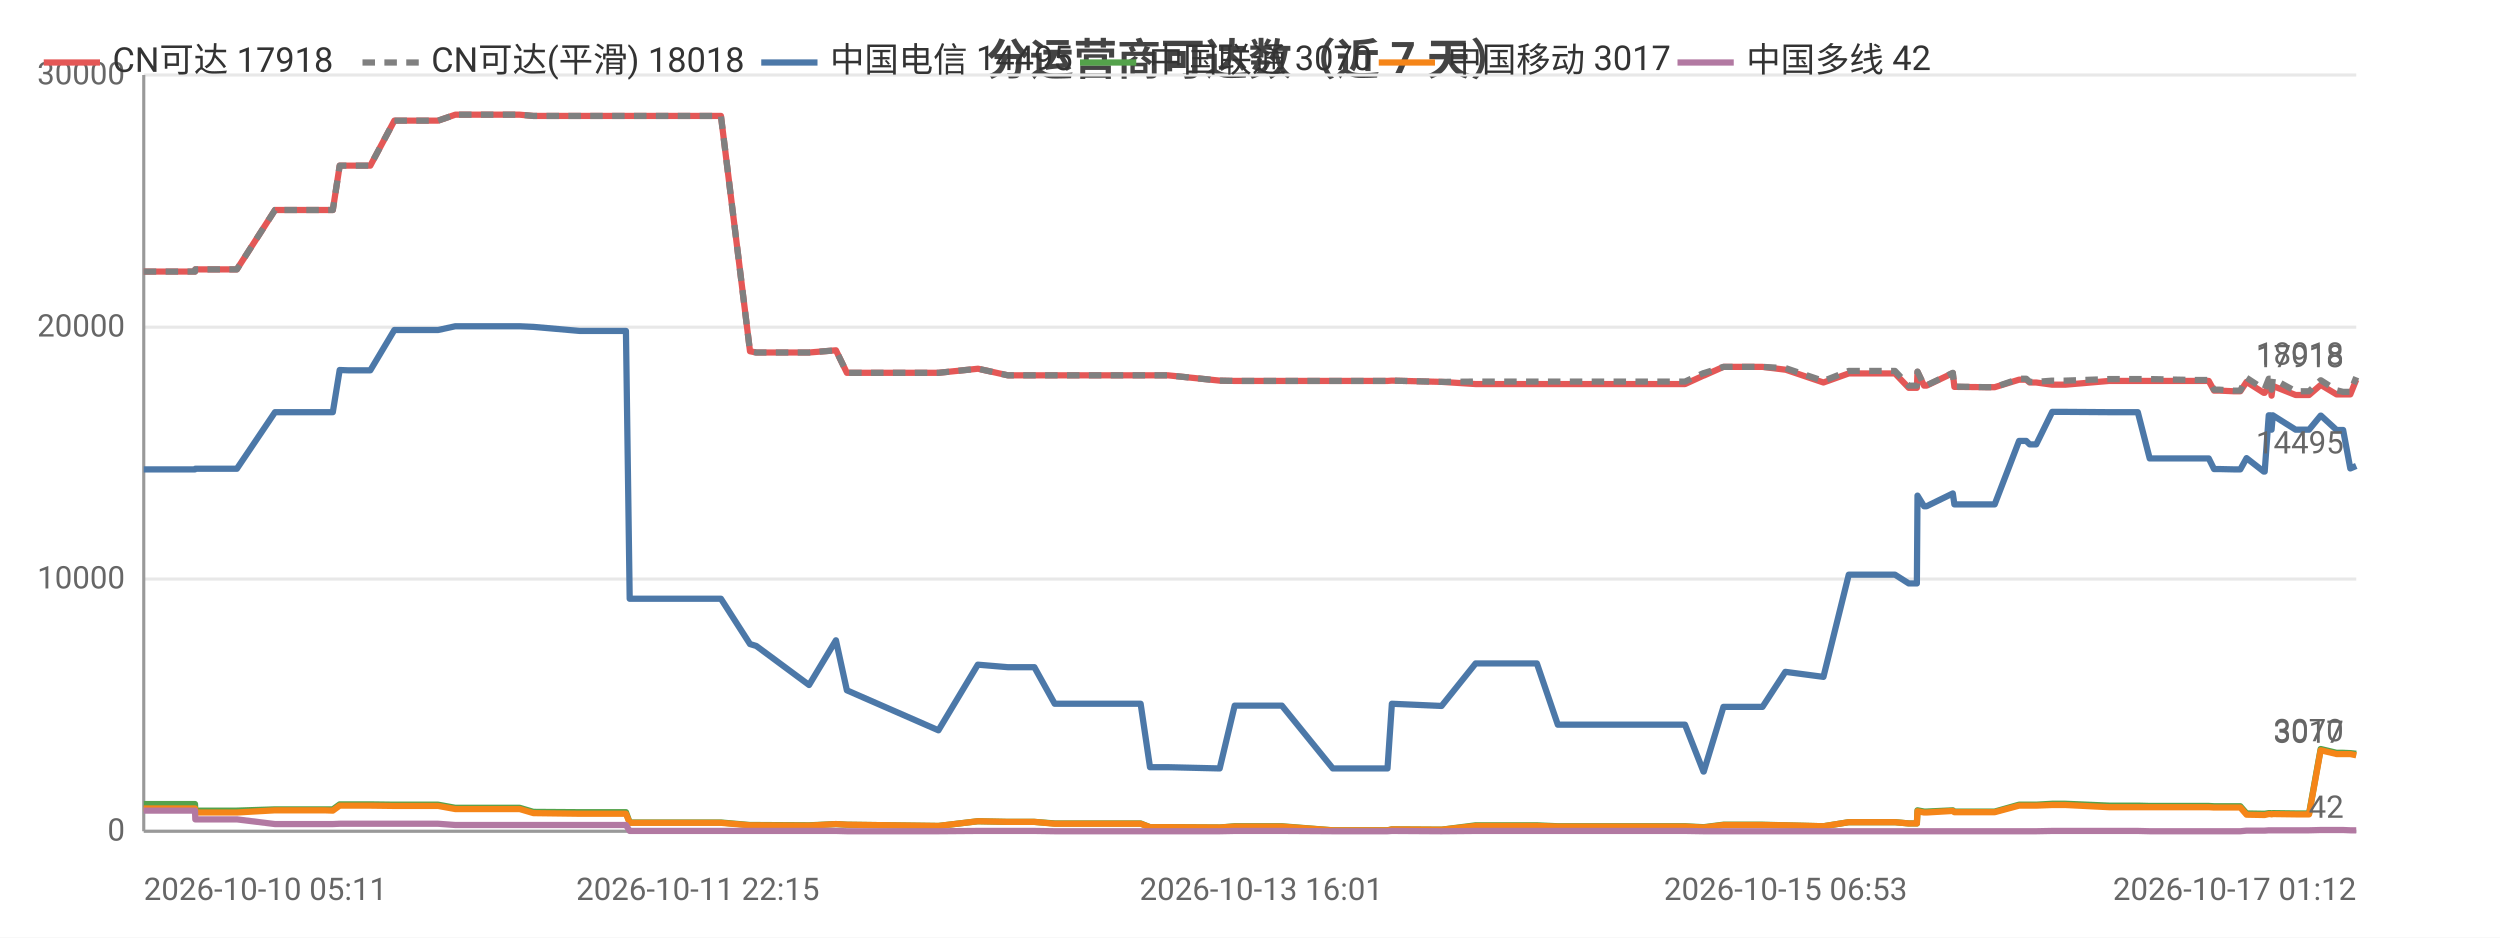
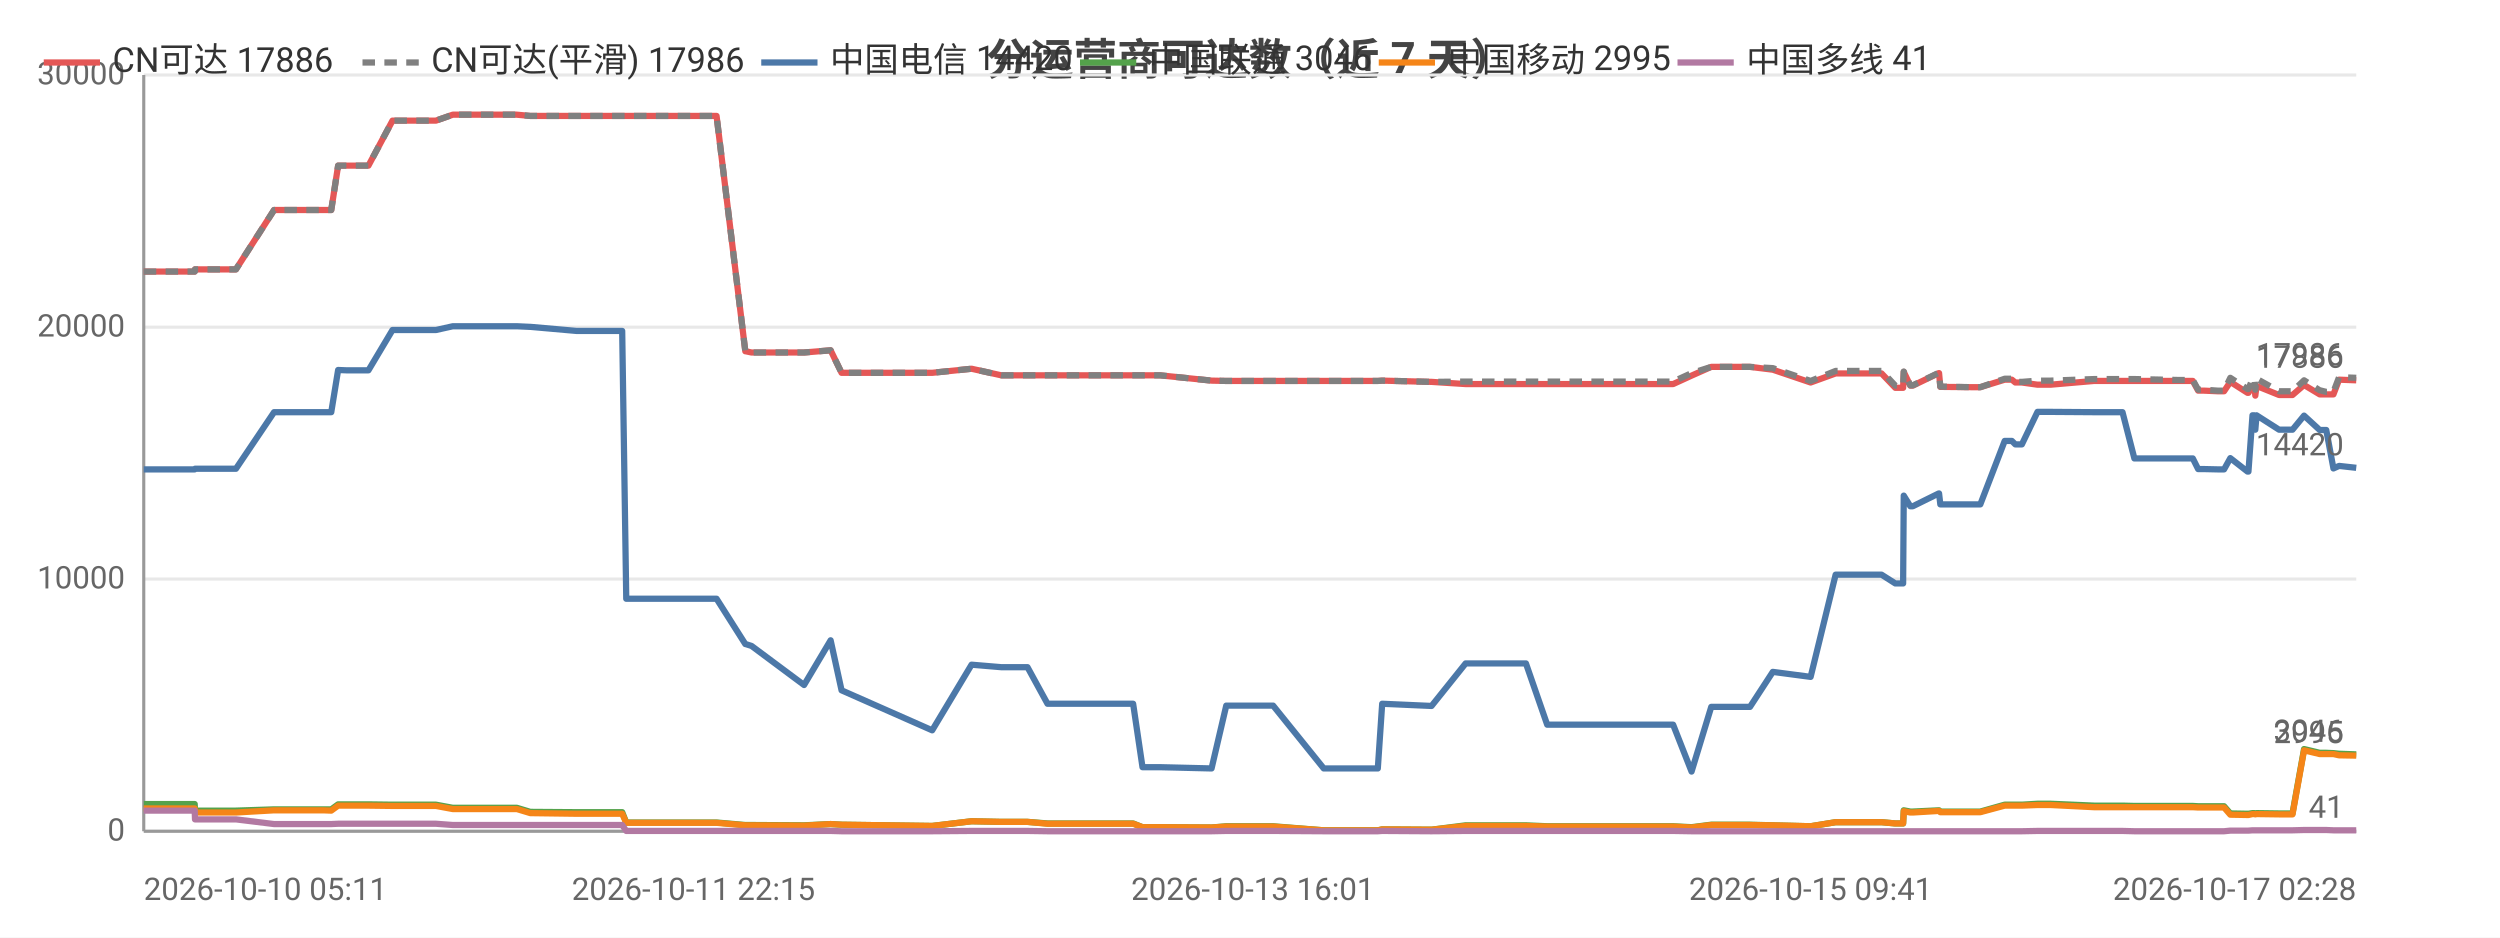
<svg xmlns="http://www.w3.org/2000/svg" width="800" height="300" viewBox="0 0 800 300">
  <rect width="800" height="300" fill="#ffffff" />
  <style>text{font-family:system-ui,-apple-system,'Segoe UI',Roboto,'PingFang SC','Microsoft YaHei','Noto Sans CJK SC',sans-serif}.g{stroke:#e8e8e8;stroke-width:1}.a{stroke:#999;stroke-width:1}.t{font-size:10px;fill:#666}.m{font-size:10px;text-anchor:middle;fill:#666}.e{font-size:10px;text-anchor:end;fill:#666}.l{font-size:11px;fill:#333}.tt{font-size:14px;font-weight:600;text-anchor:middle;fill:#444}.em{font-size:13px;text-anchor:middle;fill:#999}</style>
  <text class="tt" x="400.0" y="24">分运营商可达数（近 7 天）</text>
  <line class="g" x1="46" y1="266" x2="754" y2="266" />
  <text class="e" x="40" y="269">0</text>
  <line class="g" x1="46" y1="185.3" x2="754" y2="185.3" />
  <text class="e" x="40" y="188.3">10000</text>
  <line class="g" x1="46" y1="104.7" x2="754" y2="104.7" />
  <text class="e" x="40" y="107.7">20000</text>
  <line class="g" x1="46" y1="24" x2="754" y2="24" />
  <text class="e" x="40" y="27">30000</text>
  <line class="a" x1="46" y1="24" x2="46" y2="266" />
  <line class="a" x1="46" y1="266" x2="754" y2="266" />
-   <polyline fill="none" stroke="#e45756" stroke-width="2" stroke-linejoin="round" points="46,86.9 46.1,86.9 48.1,86.9 62.4,86.9 62.5,86.2 62.6,86.2 73.2,86.2 75.8,86.2 88.0,67.2 88.0,67.2 92.5,67.2 103.8,67.2 103.8,67.2 106.5,67.2 108.7,53.0 108.7,53.0 111.3,53.0 115.5,53.0 118.5,53.0 126.2,38.6 126.3,38.6 126.4,38.6 137.3,38.6 137.3,38.6 140.2,38.6 145.7,36.7 145.7,36.7 154.9,36.7 163.6,36.7 166.3,36.7 170.7,37.1 170.7,37.1 185.5,37.1 200.3,37.1 201.5,37.1 202.7,37.1 209.9,37.1 215.0,37.1 220.8,37.1 223.3,37.1 230.7,37.1 240.0,112.4 240.0,112.4 242.0,112.8 242.0,112.8 258.9,112.8 267.5,112.1 271.0,119.3 300.3,119.3 312.9,118.0 313.0,118.0 322.5,120.1 322.5,120.1 331.0,120.1 337.5,120.1 343.3,120.1 365.0,120.1 368.0,120.1 373.7,120.1 390.3,121.8 395.1,121.9 395.2,121.9 403.6,121.9 405.3,121.9 410.2,121.9 426.5,121.9 427.4,121.9 431.6,121.9 444.0,121.9 445.4,121.8 461.2,122.2 461.3,122.2 472.2,122.9 472.3,122.9 472.6,122.9 479.1,122.9 491.8,122.9 498.5,122.9 503.5,122.9 514.0,122.9 514.7,122.9 519.5,122.9 525.4,122.9 529.2,122.9 539.2,122.9 545.1,120.2 545.2,120.2 551.5,117.4 551.6,117.4 555.3,117.4 564.0,117.4 571.3,118.3 571.4,118.3 583.5,122.4 591.6,119.5 591.6,119.5 593.9,119.5 594.0,119.5 595.5,119.5 596.6,119.5 598.0,119.5 601.5,119.5 606.4,119.5 610.8,124.1 613.4,124.1 613.6,119.0 615.7,123.4 616.5,123.4 624.9,119.4 624.9,119.4 625.4,123.8 635.6,123.9 636.1,123.9 636.2,123.9 638.3,123.9 646.1,121.5 646.2,121.5 648.4,121.5 649.5,122.4 651.6,122.4 656.7,123.1 656.7,123.1 658.6,123.1 658.6,123.1 660.9,123.1 674.9,121.9 675.0,121.9 675.6,121.9 677.6,121.9 684.1,121.9 687.9,121.9 702.4,121.9 702.8,121.9 703.6,121.9 704.3,121.9 704.5,121.9 706.8,121.9 708.5,125.0 710.3,125.0 714.7,125.2 714.8,125.2 716.9,125.2 718.9,122.2 724.4,125.7 724.7,125.7 726.0,123.5 726.6,123.5 726.9,126.6 727.3,123.5 734.6,126.4 734.6,126.4 736.7,126.4 738.9,126.4 742.6,123.2 742.7,123.2 747.7,126.2 747.8,126.2 749.8,126.2 752.1,126.2 754.0,121.5 754,121.5" />
-   <text class="t" x="750" y="117.5" text-anchor="end" fill="#e45756">17918</text>
-   <polyline fill="none" stroke="#808080" stroke-width="2" stroke-dasharray="4,3" stroke-linejoin="round" points="46,86.9 46.1,86.9 48.1,86.9 62.4,86.9 62.5,86.2 62.6,86.2 73.2,86.2 75.8,86.2 88.0,67.2 88.0,67.2 92.5,67.2 103.8,67.2 103.8,67.2 106.5,67.2 108.7,53.0 108.7,53.0 111.3,53.0 115.5,53.0 118.5,53.0 126.2,38.6 126.3,38.6 126.4,38.6 137.3,38.6 137.3,38.6 140.2,38.6 145.7,36.7 145.7,36.7 154.9,36.7 163.6,36.7 166.3,36.7 170.7,37.1 170.7,37.1 185.5,37.1 200.3,37.1 201.5,37.1 202.7,37.1 209.9,37.1 215.0,37.1 220.8,37.1 223.3,37.1 230.7,37.1 240.0,112.4 240.0,112.4 242.0,112.8 242.0,112.8 258.9,112.8 267.5,112.1 271.0,119.3 300.3,119.3 312.9,118.0 313.0,118.0 322.5,120.1 322.5,120.1 331.0,120.1 337.5,120.1 343.3,120.1 365.0,120.1 368.0,120.1 373.7,120.1 390.3,121.8 395.1,121.9 395.2,121.9 403.6,121.9 405.3,121.9 410.2,121.9 426.5,121.9 427.4,121.9 431.6,121.9 444.0,121.9 445.4,121.8 461.2,122.2 461.3,122.2 472.2,122.1 472.3,122.1 472.6,122.1 479.1,122.1 491.8,122.1 498.5,122.1 503.5,122.1 514.0,122.1 514.7,122.1 519.5,122.1 525.4,122.1 529.2,122.1 539.2,122.1 545.1,119.4 545.2,119.4 551.5,117.4 551.6,117.4 555.3,117.4 564.0,117.4 571.3,117.8 571.4,117.8 583.5,121.9 591.6,118.7 591.6,118.7 593.9,118.7 594.0,118.7 595.5,118.7 596.6,118.7 598.0,118.7 601.5,118.7 606.4,118.7 610.8,123.4 613.4,123.4 613.6,118.9 615.7,123.3 616.5,123.3 624.9,119.3 624.9,119.3 625.4,123.7 635.6,123.9 636.1,123.9 636.2,123.9 638.3,123.9 646.1,121.2 646.2,121.2 648.4,121.2 649.5,122.2 651.6,122.2 656.7,121.8 656.7,121.8 658.6,121.8 658.6,121.8 660.9,121.8 674.9,121.3 675.0,121.3 675.6,121.3 677.6,121.3 684.1,121.3 687.9,121.3 702.4,121.6 702.8,121.6 703.6,121.6 704.3,121.6 704.5,121.6 706.8,121.6 708.5,124.7 710.3,124.7 714.7,125.0 714.8,125.0 716.9,125.0 718.9,120.9 724.4,124.5 724.7,124.5 726.0,121.2 726.6,121.2 726.9,124.7 727.3,121.2 734.6,125.2 734.6,125.2 736.7,125.2 738.9,125.2 742.6,121.7 742.7,121.7 747.7,124.9 747.8,124.9 749.8,125.4 752.1,125.4 754.0,120.7 754,120.7" />
-   <text class="t" x="750" y="116.7" text-anchor="end" fill="#808080">18018</text>
-   <polyline fill="none" stroke="#4c78a8" stroke-width="2" stroke-linejoin="round" points="46,150.2 46.1,150.2 48.1,150.2 62.4,150.2 62.5,150.0 62.6,150.0 73.2,150.0 75.8,150.0 88.0,131.9 88.0,131.9 92.5,131.9 103.8,131.9 103.8,131.9 106.5,131.9 108.7,118.4 108.7,118.4 111.3,118.5 115.5,118.5 118.5,118.5 126.2,105.6 126.3,105.6 126.4,105.6 137.3,105.6 137.3,105.6 140.2,105.6 145.7,104.4 145.7,104.4 154.9,104.4 163.6,104.4 166.3,104.4 170.7,104.6 170.7,104.6 185.5,105.9 200.3,105.9 201.5,191.6 202.7,191.6 209.9,191.6 215.0,191.6 220.8,191.6 223.3,191.6 230.7,191.6 240.0,206.1 240.0,206.1 242.0,206.7 242.0,206.7 258.9,219.2 267.5,204.9 271.0,220.9 300.3,233.7 312.9,212.7 313.0,212.7 322.5,213.5 322.5,213.5 331.0,213.5 337.5,225.2 343.3,225.2 365.0,225.2 368.0,245.5 373.7,245.5 390.3,245.9 395.1,225.8 395.2,225.8 403.6,225.8 405.3,225.8 410.2,225.8 426.5,245.9 427.4,245.9 431.6,245.9 444.0,245.9 445.4,225.2 461.2,225.9 461.3,225.9 472.2,212.3 472.3,212.3 472.6,212.3 479.1,212.3 491.8,212.3 498.5,231.9 503.5,231.9 514.0,231.9 514.7,231.9 519.5,231.9 525.4,231.9 529.2,231.9 539.2,231.9 545.1,246.9 545.2,246.9 551.5,226.2 551.6,226.2 555.3,226.2 564.0,226.2 571.3,215.0 571.4,215.0 583.5,216.6 591.6,183.9 591.6,183.9 593.9,183.9 594.0,183.9 595.5,183.9 596.6,183.9 598.0,183.9 601.5,183.9 606.4,183.9 610.8,186.7 613.4,186.7 613.6,158.6 615.7,162.0 616.5,162.0 624.9,157.9 624.9,157.9 625.4,161.4 635.6,161.4 636.1,161.4 636.2,161.4 638.3,161.4 646.1,141.1 646.2,141.1 648.4,141.1 649.5,142.2 651.6,142.2 656.7,131.8 656.7,131.8 658.6,131.8 658.6,131.8 660.9,131.8 674.9,131.9 675.0,131.9 675.6,131.9 677.6,131.9 684.1,131.9 687.9,146.7 702.4,146.7 702.8,146.7 703.6,146.7 704.3,146.7 704.5,146.7 706.8,146.7 708.5,150.1 710.3,150.1 714.7,150.2 714.8,150.2 716.9,150.2 718.9,146.6 724.4,150.9 724.7,150.9 726.0,132.9 726.6,132.9 726.9,137.5 727.3,132.9 734.6,137.5 734.6,137.5 736.7,137.5 738.9,137.5 742.6,133.0 742.7,133.0 747.7,137.6 747.8,137.6 749.8,137.6 752.1,149.9 754.0,149.1 754,149.1" />
-   <text class="t" x="750" y="145.1" text-anchor="end" fill="#4c78a8">14495</text>
-   <polyline fill="none" stroke="#54a24b" stroke-width="2" stroke-linejoin="round" points="46,257.3 46.1,257.3 48.1,257.3 62.4,257.3 62.5,259.4 62.6,259.4 73.2,259.4 75.8,259.4 88.0,259.0 88.0,259.0 92.5,259.0 103.8,259.0 103.8,259.0 106.5,259.0 108.7,257.4 108.7,257.4 111.3,257.4 115.5,257.4 118.5,257.4 126.2,257.5 126.3,257.5 126.4,257.5 137.3,257.5 137.3,257.5 140.2,257.5 145.7,258.5 145.7,258.5 154.9,258.5 163.6,258.5 166.3,258.5 170.7,259.8 170.7,259.8 185.5,259.9 200.3,259.9 201.5,263.2 202.7,263.2 209.9,263.2 215.0,263.2 220.8,263.2 223.3,263.2 230.7,263.2 240.0,264.0 240.0,264.0 242.0,264.0 242.0,264.0 258.9,264.1 267.5,263.7 271.0,263.9 300.3,264.3 312.9,262.8 313.0,262.8 322.5,263.0 322.5,263.0 331.0,263.0 337.5,263.5 343.3,263.5 365.0,263.5 368.0,264.7 373.7,264.7 390.3,264.8 395.1,264.4 395.2,264.4 403.6,264.4 405.3,264.4 410.2,264.4 426.5,265.7 427.4,265.7 431.6,265.7 444.0,265.7 445.4,265.4 461.2,265.5 461.3,265.5 472.2,264.1 472.3,264.1 472.6,264.1 479.1,264.1 491.8,264.1 498.5,264.4 503.5,264.4 514.0,264.4 514.7,264.4 519.5,264.4 525.4,264.4 529.2,264.4 539.2,264.4 545.1,264.7 545.2,264.7 551.5,263.9 551.6,263.9 555.3,263.9 564.0,263.9 571.3,264.1 571.4,264.1 583.5,264.4 591.6,263.1 591.6,263.1 593.9,263.1 594.0,263.1 595.5,263.1 596.6,263.1 598.0,263.1 601.5,263.1 606.4,263.1 610.8,263.5 613.4,263.5 613.6,259.3 615.7,259.7 616.5,259.7 624.9,259.3 624.9,259.3 625.4,259.7 635.6,259.7 636.1,259.7 636.2,259.7 638.3,259.7 646.1,257.5 646.2,257.5 648.4,257.5 649.5,257.5 651.6,257.5 656.7,257.2 656.7,257.2 658.6,257.2 658.6,257.2 660.9,257.2 674.9,257.8 675.0,257.8 675.6,257.8 677.6,257.8 684.1,257.8 687.9,257.9 702.4,257.9 702.8,257.9 703.6,257.9 704.3,257.9 704.5,257.9 706.8,257.9 708.5,258.0 710.3,258.0 714.7,258.0 714.8,258.0 716.9,258.0 718.9,260.3 724.4,260.4 724.7,260.4 726.0,260.2 726.6,260.2 726.9,260.3 727.3,260.2 734.6,260.3 734.6,260.3 736.7,260.3 738.9,260.3 742.6,239.7 742.7,239.7 747.7,240.9 747.8,240.9 749.8,240.9 752.1,241.0 754.0,241.2 754,241.2" />
-   <text class="t" x="750" y="237.2" text-anchor="end" fill="#54a24b">3070</text>
-   <polyline fill="none" stroke="#f58518" stroke-width="2" stroke-linejoin="round" points="46,258.7 46.1,258.7 48.1,258.7 62.4,258.7 62.5,260.0 62.6,260.0 73.2,260.0 75.8,260.0 88.0,259.3 88.0,259.3 92.5,259.3 103.8,259.3 103.8,259.3 106.5,259.4 108.7,257.8 108.7,257.8 111.3,257.8 115.5,257.8 118.5,257.8 126.2,257.9 126.3,257.9 126.4,257.9 137.3,257.9 137.3,257.9 140.2,257.9 145.7,258.9 145.7,258.9 154.9,258.9 163.6,258.9 166.3,258.9 170.7,260.2 170.7,260.2 185.5,260.4 200.3,260.4 201.5,263.3 202.7,263.3 209.9,263.3 215.0,263.3 220.8,263.3 223.3,263.3 230.7,263.3 240.0,264.1 240.0,264.1 242.0,264.1 242.0,264.1 258.9,264.2 267.5,263.7 271.0,263.9 300.3,264.3 312.9,262.8 313.0,262.8 322.5,263.0 322.5,263.0 331.0,263.0 337.5,263.6 343.3,263.6 365.0,263.6 368.0,264.7 373.7,264.7 390.3,264.8 395.1,264.5 395.2,264.5 403.6,264.5 405.3,264.5 410.2,264.5 426.5,265.7 427.4,265.7 431.6,265.7 444.0,265.7 445.4,265.4 461.2,265.5 461.3,265.5 472.2,264.3 472.3,264.3 472.6,264.3 479.1,264.3 491.8,264.3 498.5,264.5 503.5,264.5 514.0,264.5 514.7,264.5 519.5,264.5 525.4,264.5 529.2,264.5 539.2,264.5 545.1,264.8 545.2,264.8 551.5,264.0 551.6,264.0 555.3,264.0 564.0,264.0 571.3,264.1 571.4,264.1 583.5,264.4 591.6,263.1 591.6,263.1 593.9,263.1 594.0,263.1 595.5,263.1 596.6,263.1 598.0,263.1 601.5,263.1 606.4,263.1 610.8,263.5 613.4,263.5 613.6,259.6 615.7,260.0 616.5,260.0 624.9,259.5 624.9,259.5 625.4,259.9 635.6,259.9 636.1,259.9 636.2,259.9 638.3,259.9 646.1,257.8 646.2,257.8 648.4,257.8 649.5,257.8 651.6,257.8 656.7,257.6 656.7,257.6 658.6,257.6 658.6,257.6 660.9,257.6 674.9,258.3 675.0,258.3 675.6,258.3 677.6,258.3 684.1,258.3 687.9,258.3 702.4,258.3 702.8,258.3 703.6,258.3 704.3,258.3 704.5,258.3 706.8,258.3 708.5,258.4 710.3,258.4 714.7,258.4 714.8,258.4 716.9,258.4 718.9,260.7 724.4,260.8 724.7,260.8 726.0,260.5 726.6,260.5 726.9,260.6 727.3,260.5 734.6,260.6 734.6,260.6 736.7,260.6 738.9,260.6 742.6,240.1 742.7,240.1 747.7,241.3 747.8,241.3 749.8,241.3 752.1,241.3 754.0,241.7 754,241.7" />
-   <text class="t" x="750" y="237.7" text-anchor="end" fill="#f58518">3017</text>
-   <polyline fill="none" stroke="#b279a2" stroke-width="2" stroke-linejoin="round" points="46,259.4 46.1,259.4 48.1,259.4 62.4,259.4 62.5,262.2 62.6,262.2 73.2,262.2 75.8,262.2 88.0,263.7 88.0,263.7 92.5,263.7 103.8,263.7 103.8,263.7 106.5,263.7 108.7,263.6 108.7,263.6 111.3,263.6 115.5,263.6 118.5,263.6 126.2,263.6 126.3,263.6 126.4,263.6 137.3,263.6 137.3,263.6 140.2,263.6 145.7,264.0 145.7,264.0 154.9,264.0 163.6,264.0 166.3,264.0 170.7,264.0 170.7,264.0 185.5,264.0 200.3,264.0 201.5,265.9 202.7,265.9 209.9,265.9 215.0,265.9 220.8,265.9 223.3,265.9 230.7,265.9 240.0,265.9 240.0,265.9 242.0,265.9 242.0,265.9 258.9,265.9 267.5,265.9 271.0,266.0 300.3,266.0 312.9,265.9 313.0,265.9 322.5,265.9 322.5,265.9 331.0,265.9 337.5,266.0 343.3,266.0 365.0,266.0 368.0,266.0 373.7,266.0 390.3,266.0 395.1,265.9 395.2,265.9 403.6,265.9 405.3,265.9 410.2,265.9 426.5,266.0 427.4,266.0 431.6,266.0 444.0,266.0 445.4,265.9 461.2,266.0 461.3,266.0 472.2,265.9 472.3,265.9 472.6,265.9 479.1,265.9 491.8,265.9 498.5,265.9 503.5,265.9 514.0,265.9 514.7,265.9 519.5,265.9 525.4,265.9 529.2,265.9 539.2,265.9 545.1,266.0 545.2,266.0 551.5,266.0 551.6,266.0 555.3,266.0 564.0,266.0 571.3,266 571.4,266 583.5,266 591.6,266.0 591.6,266.0 593.9,266.0 594.0,266.0 595.5,266.0 596.6,266.0 598.0,266.0 601.5,266.0 606.4,266.0 610.8,266.0 613.4,266.0 613.6,266.0 615.7,266.0 616.5,266.0 624.9,266.0 624.9,266.0 625.4,266.0 635.6,266.0 636.1,266.0 636.2,266.0 638.3,266.0 646.1,266.0 646.2,266.0 648.4,266.0 649.5,266.0 651.6,266.0 656.7,265.9 656.7,265.9 658.6,265.9 658.6,265.9 660.9,265.9 674.9,265.9 675.0,265.9 675.6,265.9 677.6,265.9 684.1,265.9 687.9,266.0 702.4,266.0 702.8,266.0 703.6,266.0 704.3,266.0 704.5,266.0 706.8,266.0 708.5,266.0 710.3,266.0 714.7,266.0 714.8,266.0 716.9,266.0 718.9,265.8 724.4,265.8 724.7,265.8 726.0,265.7 726.6,265.7 726.9,265.7 727.3,265.7 734.6,265.7 734.6,265.7 736.7,265.7 738.9,265.7 742.6,265.6 742.7,265.6 747.7,265.6 747.8,265.6 749.8,265.6 752.1,265.7 754.0,265.7 754,265.7" />
-   <text class="t" x="750" y="261.7" text-anchor="end" fill="#b279a2">42</text>
+   <polyline fill="none" stroke="#e45756" stroke-width="2" stroke-linejoin="round" points="46,86.9 46.1,86.9 48.1,86.9 62.3,86.9 62.4,86.2 62.5,86.2 73.0,86.2 75.5,86.2 87.7,67.2 87.7,67.2 92.1,67.2 103.4,67.2 103.4,67.2 106.0,67.2 108.2,53.0 108.3,53.0 110.8,53.0 115.0,53.0 117.9,53.0 125.6,38.6 125.7,38.6 125.8,38.6 136.6,38.6 136.6,38.6 139.5,38.6 144.9,36.7 145.0,36.7 154.1,36.7 162.7,36.7 165.4,36.7 169.7,37.1 169.8,37.1 184.5,37.1 199.1,37.1 200.4,37.1 201.5,37.1 208.7,37.1 213.7,37.1 219.5,37.1 221.9,37.1 229.3,37.1 238.5,112.4 238.6,112.4 240.5,112.8 240.5,112.8 257.3,112.8 265.8,112.1 269.3,119.3 298.3,119.3 310.9,118.0 310.9,118.0 320.4,120.1 320.4,120.1 328.8,120.1 335.2,120.1 341.1,120.1 362.6,120.1 365.6,120.1 371.2,120.1 387.7,121.8 392.4,121.9 392.5,121.9 400.9,121.9 402.6,121.9 407.4,121.9 423.6,121.9 424.5,121.9 428.7,121.9 440.9,121.9 442.3,121.8 458.0,122.2 458.1,122.2 469.0,122.9 469.0,122.9 469.3,122.9 475.8,122.9 488.3,122.9 495.1,122.9 500.0,122.9 510.4,122.9 511.2,122.9 515.9,122.9 521.7,122.9 525.5,122.9 535.4,122.9 541.3,120.2 541.3,120.2 547.6,117.4 547.7,117.4 551.4,117.4 560.0,117.4 567.3,118.3 567.3,118.3 579.4,122.4 587.4,119.5 587.4,119.5 589.7,119.5 589.8,119.5 591.3,119.5 592.3,119.5 593.8,119.5 597.2,119.5 602.1,119.5 606.5,124.1 609.0,124.1 609.2,119.0 611.3,123.4 612.1,123.4 620.4,119.4 620.5,119.4 620.9,123.8 631.0,123.9 631.6,123.9 631.6,123.9 633.7,123.9 641.5,121.5 641.6,121.5 643.8,121.5 644.9,122.4 647.0,122.4 652.0,123.1 652.1,123.1 653.9,123.1 653.9,123.1 656.2,123.1 670.1,121.9 670.2,121.9 670.8,121.9 672.8,121.9 679.2,121.9 683.0,121.9 697.3,121.9 697.8,121.9 698.6,121.9 699.3,121.9 699.5,121.9 701.7,121.9 703.4,125.0 705.2,125.0 709.6,125.2 709.6,125.2 711.7,125.2 713.7,122.2 719.2,125.7 719.5,125.7 720.8,123.5 721.4,123.5 721.7,126.6 722.1,123.5 729.3,126.4 729.4,126.4 731.4,126.4 733.6,126.4 737.3,123.2 737.3,123.2 742.3,126.2 742.4,126.2 744.4,126.2 746.7,126.2 748.5,121.5 748.6,121.5 754,121.7" />
+   <text class="t" x="750" y="117.7" text-anchor="end" fill="#e45756">17886</text>
+   <polyline fill="none" stroke="#808080" stroke-width="2" stroke-dasharray="4,3" stroke-linejoin="round" points="46,86.9 46.1,86.9 48.1,86.9 62.3,86.9 62.4,86.2 62.5,86.2 73.0,86.2 75.5,86.2 87.7,67.2 87.7,67.2 92.1,67.2 103.4,67.2 103.4,67.2 106.0,67.2 108.2,53.0 108.3,53.0 110.8,53.0 115.0,53.0 117.9,53.0 125.6,38.6 125.7,38.6 125.8,38.6 136.6,38.6 136.6,38.6 139.5,38.6 144.9,36.7 145.0,36.7 154.1,36.7 162.7,36.7 165.4,36.7 169.7,37.1 169.8,37.1 184.5,37.1 199.1,37.1 200.4,37.1 201.5,37.1 208.7,37.1 213.7,37.1 219.5,37.1 221.9,37.1 229.3,37.1 238.5,112.4 238.6,112.4 240.5,112.8 240.5,112.8 257.3,112.8 265.8,112.1 269.3,119.3 298.3,119.3 310.9,118.0 310.9,118.0 320.4,120.1 320.4,120.1 328.8,120.1 335.2,120.1 341.1,120.1 362.6,120.1 365.6,120.1 371.2,120.1 387.7,121.8 392.4,121.9 392.5,121.9 400.9,121.9 402.6,121.9 407.4,121.9 423.6,121.9 424.5,121.9 428.7,121.9 440.9,121.9 442.3,121.8 458.0,122.2 458.1,122.2 469.0,122.1 469.0,122.1 469.3,122.1 475.8,122.1 488.3,122.1 495.1,122.1 500.0,122.1 510.4,122.1 511.2,122.1 515.9,122.1 521.7,122.1 525.5,122.1 535.4,122.1 541.3,119.4 541.3,119.4 547.6,117.4 547.7,117.4 551.4,117.4 560.0,117.4 567.3,117.8 567.3,117.8 579.4,121.9 587.4,118.7 587.4,118.7 589.7,118.7 589.8,118.7 591.3,118.7 592.3,118.7 593.8,118.7 597.2,118.7 602.1,118.7 606.5,123.4 609.0,123.4 609.2,118.9 611.3,123.3 612.1,123.3 620.4,119.3 620.5,119.3 620.9,123.7 631.0,123.9 631.6,123.9 631.6,123.9 633.7,123.9 641.5,121.2 641.6,121.2 643.8,121.2 644.9,122.2 647.0,122.2 652.0,121.8 652.1,121.8 653.9,121.8 653.9,121.8 656.2,121.8 670.1,121.3 670.2,121.3 670.8,121.3 672.8,121.3 679.2,121.3 683.0,121.3 697.3,121.6 697.8,121.6 698.6,121.6 699.3,121.6 699.5,121.6 701.7,121.6 703.4,124.7 705.2,124.7 709.6,125.0 709.6,125.0 711.7,125.0 713.7,120.9 719.2,124.5 719.5,124.5 720.8,121.2 721.4,121.2 721.7,124.7 722.1,121.2 729.3,125.2 729.4,125.2 731.4,125.2 733.6,125.2 737.3,121.7 737.3,121.7 742.3,124.9 742.4,124.9 744.4,125.4 746.7,125.4 748.5,120.7 748.6,120.7 754,120.9" />
+   <text class="t" x="750" y="116.9" text-anchor="end" fill="#808080">17986</text>
+   <polyline fill="none" stroke="#4c78a8" stroke-width="2" stroke-linejoin="round" points="46,150.2 46.1,150.2 48.1,150.2 62.3,150.2 62.4,150.0 62.5,150.0 73.0,150.0 75.5,150.0 87.7,131.9 87.7,131.9 92.1,131.9 103.4,131.9 103.4,131.9 106.0,131.9 108.2,118.4 108.3,118.4 110.8,118.5 115.0,118.5 117.9,118.5 125.6,105.6 125.7,105.6 125.8,105.6 136.6,105.6 136.6,105.6 139.5,105.6 144.9,104.4 145.0,104.4 154.1,104.4 162.7,104.4 165.4,104.4 169.7,104.6 169.8,104.6 184.5,105.9 199.1,105.9 200.4,191.6 201.5,191.6 208.7,191.6 213.7,191.6 219.5,191.6 221.9,191.6 229.3,191.6 238.5,206.1 238.6,206.1 240.5,206.7 240.5,206.7 257.3,219.2 265.8,204.9 269.3,220.9 298.3,233.7 310.9,212.7 310.9,212.7 320.4,213.5 320.4,213.5 328.8,213.5 335.2,225.2 341.1,225.2 362.6,225.2 365.6,245.5 371.2,245.5 387.7,245.9 392.4,225.8 392.5,225.8 400.9,225.8 402.6,225.8 407.4,225.8 423.6,245.9 424.5,245.9 428.7,245.9 440.9,245.9 442.3,225.2 458.0,225.9 458.1,225.9 469.0,212.3 469.0,212.3 469.3,212.3 475.8,212.3 488.3,212.3 495.1,231.9 500.0,231.9 510.4,231.9 511.2,231.9 515.9,231.9 521.7,231.9 525.5,231.9 535.4,231.9 541.3,246.9 541.3,246.9 547.6,226.2 547.7,226.2 551.4,226.2 560.0,226.2 567.3,215.0 567.3,215.0 579.4,216.6 587.4,183.9 587.4,183.9 589.7,183.9 589.8,183.9 591.3,183.9 592.3,183.9 593.8,183.9 597.2,183.9 602.1,183.9 606.5,186.7 609.0,186.7 609.2,158.6 611.3,162.0 612.1,162.0 620.4,157.9 620.5,157.9 620.9,161.4 631.0,161.4 631.6,161.4 631.6,161.4 633.7,161.4 641.5,141.1 641.6,141.1 643.8,141.1 644.9,142.2 647.0,142.2 652.0,131.8 652.1,131.8 653.9,131.8 653.9,131.8 656.2,131.8 670.1,131.9 670.2,131.9 670.8,131.9 672.8,131.9 679.2,131.9 683.0,146.7 697.3,146.7 697.8,146.7 698.6,146.7 699.3,146.7 699.5,146.7 701.7,146.7 703.4,150.1 705.2,150.1 709.6,150.2 709.6,150.2 711.7,150.2 713.7,146.6 719.2,150.9 719.5,150.9 720.8,132.9 721.4,132.9 721.7,137.5 722.1,132.9 729.3,137.5 729.4,137.5 731.4,137.5 733.6,137.5 737.3,133.0 737.3,133.0 742.3,137.6 742.4,137.6 744.4,137.6 746.7,149.9 748.5,149.1 748.6,149.1 754,149.7" />
+   <text class="t" x="750" y="145.7" text-anchor="end" fill="#4c78a8">14420</text>
+   <polyline fill="none" stroke="#54a24b" stroke-width="2" stroke-linejoin="round" points="46,257.3 46.1,257.3 48.1,257.3 62.3,257.3 62.4,259.4 62.5,259.4 73.0,259.4 75.5,259.4 87.7,259.0 87.7,259.0 92.1,259.0 103.4,259.0 103.4,259.0 106.0,259.0 108.2,257.4 108.3,257.4 110.8,257.4 115.0,257.4 117.9,257.4 125.6,257.5 125.7,257.5 125.8,257.5 136.6,257.5 136.6,257.5 139.5,257.5 144.9,258.5 145.0,258.5 154.1,258.5 162.7,258.5 165.4,258.5 169.7,259.8 169.8,259.8 184.5,259.9 199.1,259.9 200.4,263.2 201.5,263.2 208.7,263.2 213.7,263.2 219.5,263.2 221.9,263.2 229.3,263.2 238.5,264.0 238.6,264.0 240.5,264.0 240.5,264.0 257.3,264.1 265.8,263.7 269.3,263.9 298.3,264.3 310.9,262.8 310.9,262.8 320.4,263.0 320.4,263.0 328.8,263.0 335.2,263.5 341.1,263.5 362.6,263.5 365.6,264.7 371.2,264.7 387.7,264.8 392.4,264.4 392.5,264.4 400.9,264.4 402.6,264.4 407.4,264.4 423.6,265.7 424.5,265.7 428.7,265.7 440.9,265.7 442.3,265.4 458.0,265.5 458.1,265.5 469.0,264.1 469.0,264.1 469.3,264.1 475.8,264.1 488.3,264.1 495.1,264.4 500.0,264.4 510.4,264.4 511.2,264.4 515.9,264.4 521.7,264.4 525.5,264.4 535.4,264.4 541.3,264.7 541.3,264.7 547.6,263.9 547.7,263.9 551.4,263.9 560.0,263.9 567.3,264.1 567.3,264.1 579.4,264.4 587.4,263.1 587.4,263.1 589.7,263.1 589.8,263.1 591.3,263.1 592.3,263.1 593.8,263.1 597.2,263.1 602.1,263.1 606.5,263.5 609.0,263.5 609.2,259.3 611.3,259.7 612.1,259.7 620.4,259.3 620.5,259.3 620.9,259.7 631.0,259.7 631.6,259.7 631.6,259.7 633.7,259.7 641.5,257.5 641.6,257.5 643.8,257.5 644.9,257.5 647.0,257.5 652.0,257.2 652.1,257.2 653.9,257.2 653.9,257.2 656.2,257.2 670.1,257.8 670.2,257.8 670.8,257.8 672.8,257.8 679.2,257.8 683.0,257.9 697.3,257.9 697.8,257.9 698.6,257.9 699.3,257.9 699.5,257.9 701.7,257.9 703.4,258.0 705.2,258.0 709.6,258.0 709.6,258.0 711.7,258.0 713.7,260.3 719.2,260.4 719.5,260.4 720.8,260.2 721.4,260.2 721.7,260.3 722.1,260.2 729.3,260.3 729.4,260.3 731.4,260.3 733.6,260.3 737.3,239.7 737.3,239.7 742.3,240.9 742.4,240.9 744.4,240.9 746.7,241.0 748.5,241.2 748.6,241.2 754,241.4" />
+   <text class="t" x="750" y="237.4" text-anchor="end" fill="#54a24b">3046</text>
+   <polyline fill="none" stroke="#f58518" stroke-width="2" stroke-linejoin="round" points="46,258.7 46.1,258.7 48.1,258.7 62.3,258.7 62.4,260.0 62.5,260.0 73.0,260.0 75.5,260.0 87.7,259.3 87.7,259.3 92.1,259.3 103.4,259.3 103.4,259.3 106.0,259.4 108.2,257.8 108.3,257.8 110.8,257.8 115.0,257.8 117.9,257.8 125.6,257.9 125.7,257.9 125.8,257.9 136.6,257.9 136.6,257.9 139.5,257.9 144.9,258.9 145.0,258.9 154.1,258.9 162.7,258.9 165.4,258.9 169.7,260.2 169.8,260.2 184.5,260.4 199.1,260.4 200.4,263.3 201.5,263.3 208.7,263.3 213.7,263.3 219.5,263.3 221.9,263.3 229.3,263.3 238.5,264.1 238.6,264.1 240.5,264.1 240.5,264.1 257.3,264.2 265.8,263.7 269.3,263.9 298.3,264.3 310.9,262.8 310.9,262.8 320.4,263.0 320.4,263.0 328.8,263.0 335.2,263.6 341.1,263.6 362.6,263.6 365.6,264.7 371.2,264.7 387.7,264.8 392.4,264.5 392.5,264.5 400.9,264.5 402.6,264.5 407.4,264.5 423.6,265.7 424.5,265.7 428.7,265.7 440.9,265.7 442.3,265.4 458.0,265.5 458.1,265.5 469.0,264.3 469.0,264.3 469.3,264.3 475.8,264.3 488.3,264.3 495.1,264.5 500.0,264.5 510.4,264.5 511.2,264.5 515.9,264.5 521.7,264.5 525.5,264.5 535.4,264.5 541.3,264.8 541.3,264.8 547.6,264.0 547.7,264.0 551.4,264.0 560.0,264.0 567.3,264.1 567.3,264.1 579.4,264.4 587.4,263.1 587.4,263.1 589.7,263.1 589.8,263.1 591.3,263.1 592.3,263.1 593.8,263.1 597.2,263.1 602.1,263.1 606.5,263.5 609.0,263.5 609.2,259.6 611.3,260.0 612.1,260.0 620.4,259.5 620.5,259.5 620.9,259.9 631.0,259.9 631.6,259.9 631.6,259.9 633.7,259.9 641.5,257.8 641.6,257.8 643.8,257.8 644.9,257.8 647.0,257.8 652.0,257.6 652.1,257.6 653.9,257.6 653.9,257.6 656.2,257.6 670.1,258.3 670.2,258.3 670.8,258.3 672.8,258.3 679.2,258.3 683.0,258.3 697.3,258.3 697.8,258.3 698.6,258.3 699.3,258.3 699.5,258.3 701.7,258.3 703.4,258.4 705.2,258.4 709.6,258.4 709.6,258.4 711.7,258.4 713.7,260.7 719.2,260.8 719.5,260.8 720.8,260.5 721.4,260.5 721.7,260.6 722.1,260.5 729.3,260.6 729.4,260.6 731.4,260.6 733.6,260.6 737.3,240.1 737.3,240.1 742.3,241.3 742.4,241.3 744.4,241.3 746.7,241.3 748.5,241.7 748.6,241.7 754,241.8" />
+   <text class="t" x="750" y="237.8" text-anchor="end" fill="#f58518">2995</text>
+   <polyline fill="none" stroke="#b279a2" stroke-width="2" stroke-linejoin="round" points="46,259.4 46.1,259.4 48.1,259.4 62.3,259.4 62.4,262.2 62.5,262.2 73.0,262.2 75.5,262.2 87.7,263.7 87.7,263.7 92.1,263.7 103.4,263.7 103.4,263.7 106.0,263.7 108.2,263.6 108.3,263.6 110.8,263.6 115.0,263.6 117.9,263.6 125.6,263.6 125.7,263.6 125.8,263.6 136.6,263.6 136.6,263.6 139.5,263.6 144.9,264.0 145.0,264.0 154.1,264.0 162.7,264.0 165.4,264.0 169.7,264.0 169.8,264.0 184.5,264.0 199.1,264.0 200.4,265.9 201.5,265.9 208.7,265.9 213.7,265.9 219.5,265.9 221.9,265.9 229.3,265.9 238.5,265.9 238.6,265.9 240.5,265.9 240.5,265.9 257.3,265.9 265.8,265.9 269.3,266.0 298.3,266.0 310.9,265.9 310.9,265.9 320.4,265.9 320.4,265.9 328.8,265.9 335.2,266.0 341.1,266.0 362.6,266.0 365.6,266.0 371.2,266.0 387.7,266.0 392.4,265.9 392.5,265.9 400.9,265.9 402.6,265.9 407.4,265.9 423.6,266.0 424.5,266.0 428.7,266.0 440.9,266.0 442.3,265.9 458.0,266.0 458.1,266.0 469.0,265.9 469.0,265.9 469.3,265.9 475.8,265.9 488.3,265.9 495.1,265.9 500.0,265.9 510.4,265.9 511.2,265.9 515.9,265.9 521.7,265.9 525.5,265.9 535.4,265.9 541.3,266.0 541.3,266.0 547.6,266.0 547.7,266.0 551.4,266.0 560.0,266.0 567.3,266 567.3,266 579.4,266 587.4,266.0 587.4,266.0 589.7,266.0 589.8,266.0 591.3,266.0 592.3,266.0 593.8,266.0 597.2,266.0 602.1,266.0 606.5,266.0 609.0,266.0 609.2,266.0 611.3,266.0 612.1,266.0 620.4,266.0 620.5,266.0 620.9,266.0 631.0,266.0 631.6,266.0 631.6,266.0 633.7,266.0 641.5,266.0 641.6,266.0 643.8,266.0 644.9,266.0 647.0,266.0 652.0,265.9 652.1,265.9 653.9,265.9 653.9,265.9 656.2,265.9 670.1,265.9 670.2,265.9 670.8,265.9 672.8,265.9 679.2,265.9 683.0,266.0 697.3,266.0 697.8,266.0 698.6,266.0 699.3,266.0 699.5,266.0 701.7,266.0 703.4,266.0 705.2,266.0 709.6,266.0 709.6,266.0 711.7,266.0 713.7,265.8 719.2,265.8 719.5,265.8 720.8,265.7 721.4,265.7 721.7,265.7 722.1,265.7 729.3,265.7 729.4,265.7 731.4,265.7 733.6,265.7 737.3,265.6 737.3,265.6 742.3,265.6 742.4,265.6 744.4,265.6 746.7,265.7 748.5,265.7 748.6,265.7 754,265.7" />
+   <text class="t" x="750" y="261.7" text-anchor="end" fill="#b279a2">41</text>
  <text class="t" x="46" y="288">2026-10-10 05:11</text>
-   <text class="m" x="223.3" y="288">2026-10-11 22:15</text>
-   <text class="m" x="403.6" y="288">2026-10-13 16:01</text>
-   <text class="m" x="571.4" y="288">2026-10-15 06:53</text>
-   <text class="e" x="754" y="288">2026-10-17 01:12</text>
+   <text class="m" x="221.9" y="288">2026-10-11 22:15</text>
+   <text class="m" x="400.9" y="288">2026-10-13 16:01</text>
+   <text class="m" x="579.4" y="288">2026-10-15 09:41</text>
+   <text class="e" x="754" y="288">2026-10-17 02:28</text>
  <line x1="14" y1="20" x2="32" y2="20" stroke="#e45756" stroke-width="2" />
-   <text class="l" x="36" y="23">CN可达 17918</text>
+   <text class="l" x="36" y="23">CN可达 17886</text>
  <line x1="116.0" y1="20" x2="134.0" y2="20" stroke="#808080" stroke-width="2" stroke-dasharray="4,3" />
-   <text class="l" x="138.0" y="23">CN可达(平滑) 18018</text>
+   <text class="l" x="138.0" y="23">CN可达(平滑) 17986</text>
  <line x1="243.6" y1="20" x2="261.6" y2="20" stroke="#4c78a8" stroke-width="2" />
-   <text class="l" x="265.6" y="23">中国电信 14495</text>
+   <text class="l" x="265.6" y="23">中国电信 14420</text>
  <line x1="345.6" y1="20" x2="363.6" y2="20" stroke="#54a24b" stroke-width="2" />
-   <text class="l" x="367.6" y="23">中国联通 3070</text>
+   <text class="l" x="367.6" y="23">中国联通 3046</text>
  <line x1="441.2" y1="20" x2="459.2" y2="20" stroke="#f58518" stroke-width="2" />
-   <text class="l" x="463.2" y="23">中国移动 3017</text>
+   <text class="l" x="463.2" y="23">中国移动 2995</text>
  <line x1="536.8" y1="20" x2="554.8" y2="20" stroke="#b279a2" stroke-width="2" />
-   <text class="l" x="558.8" y="23">中国多线 42</text>
+   <text class="l" x="558.8" y="23">中国多线 41</text>
</svg>
